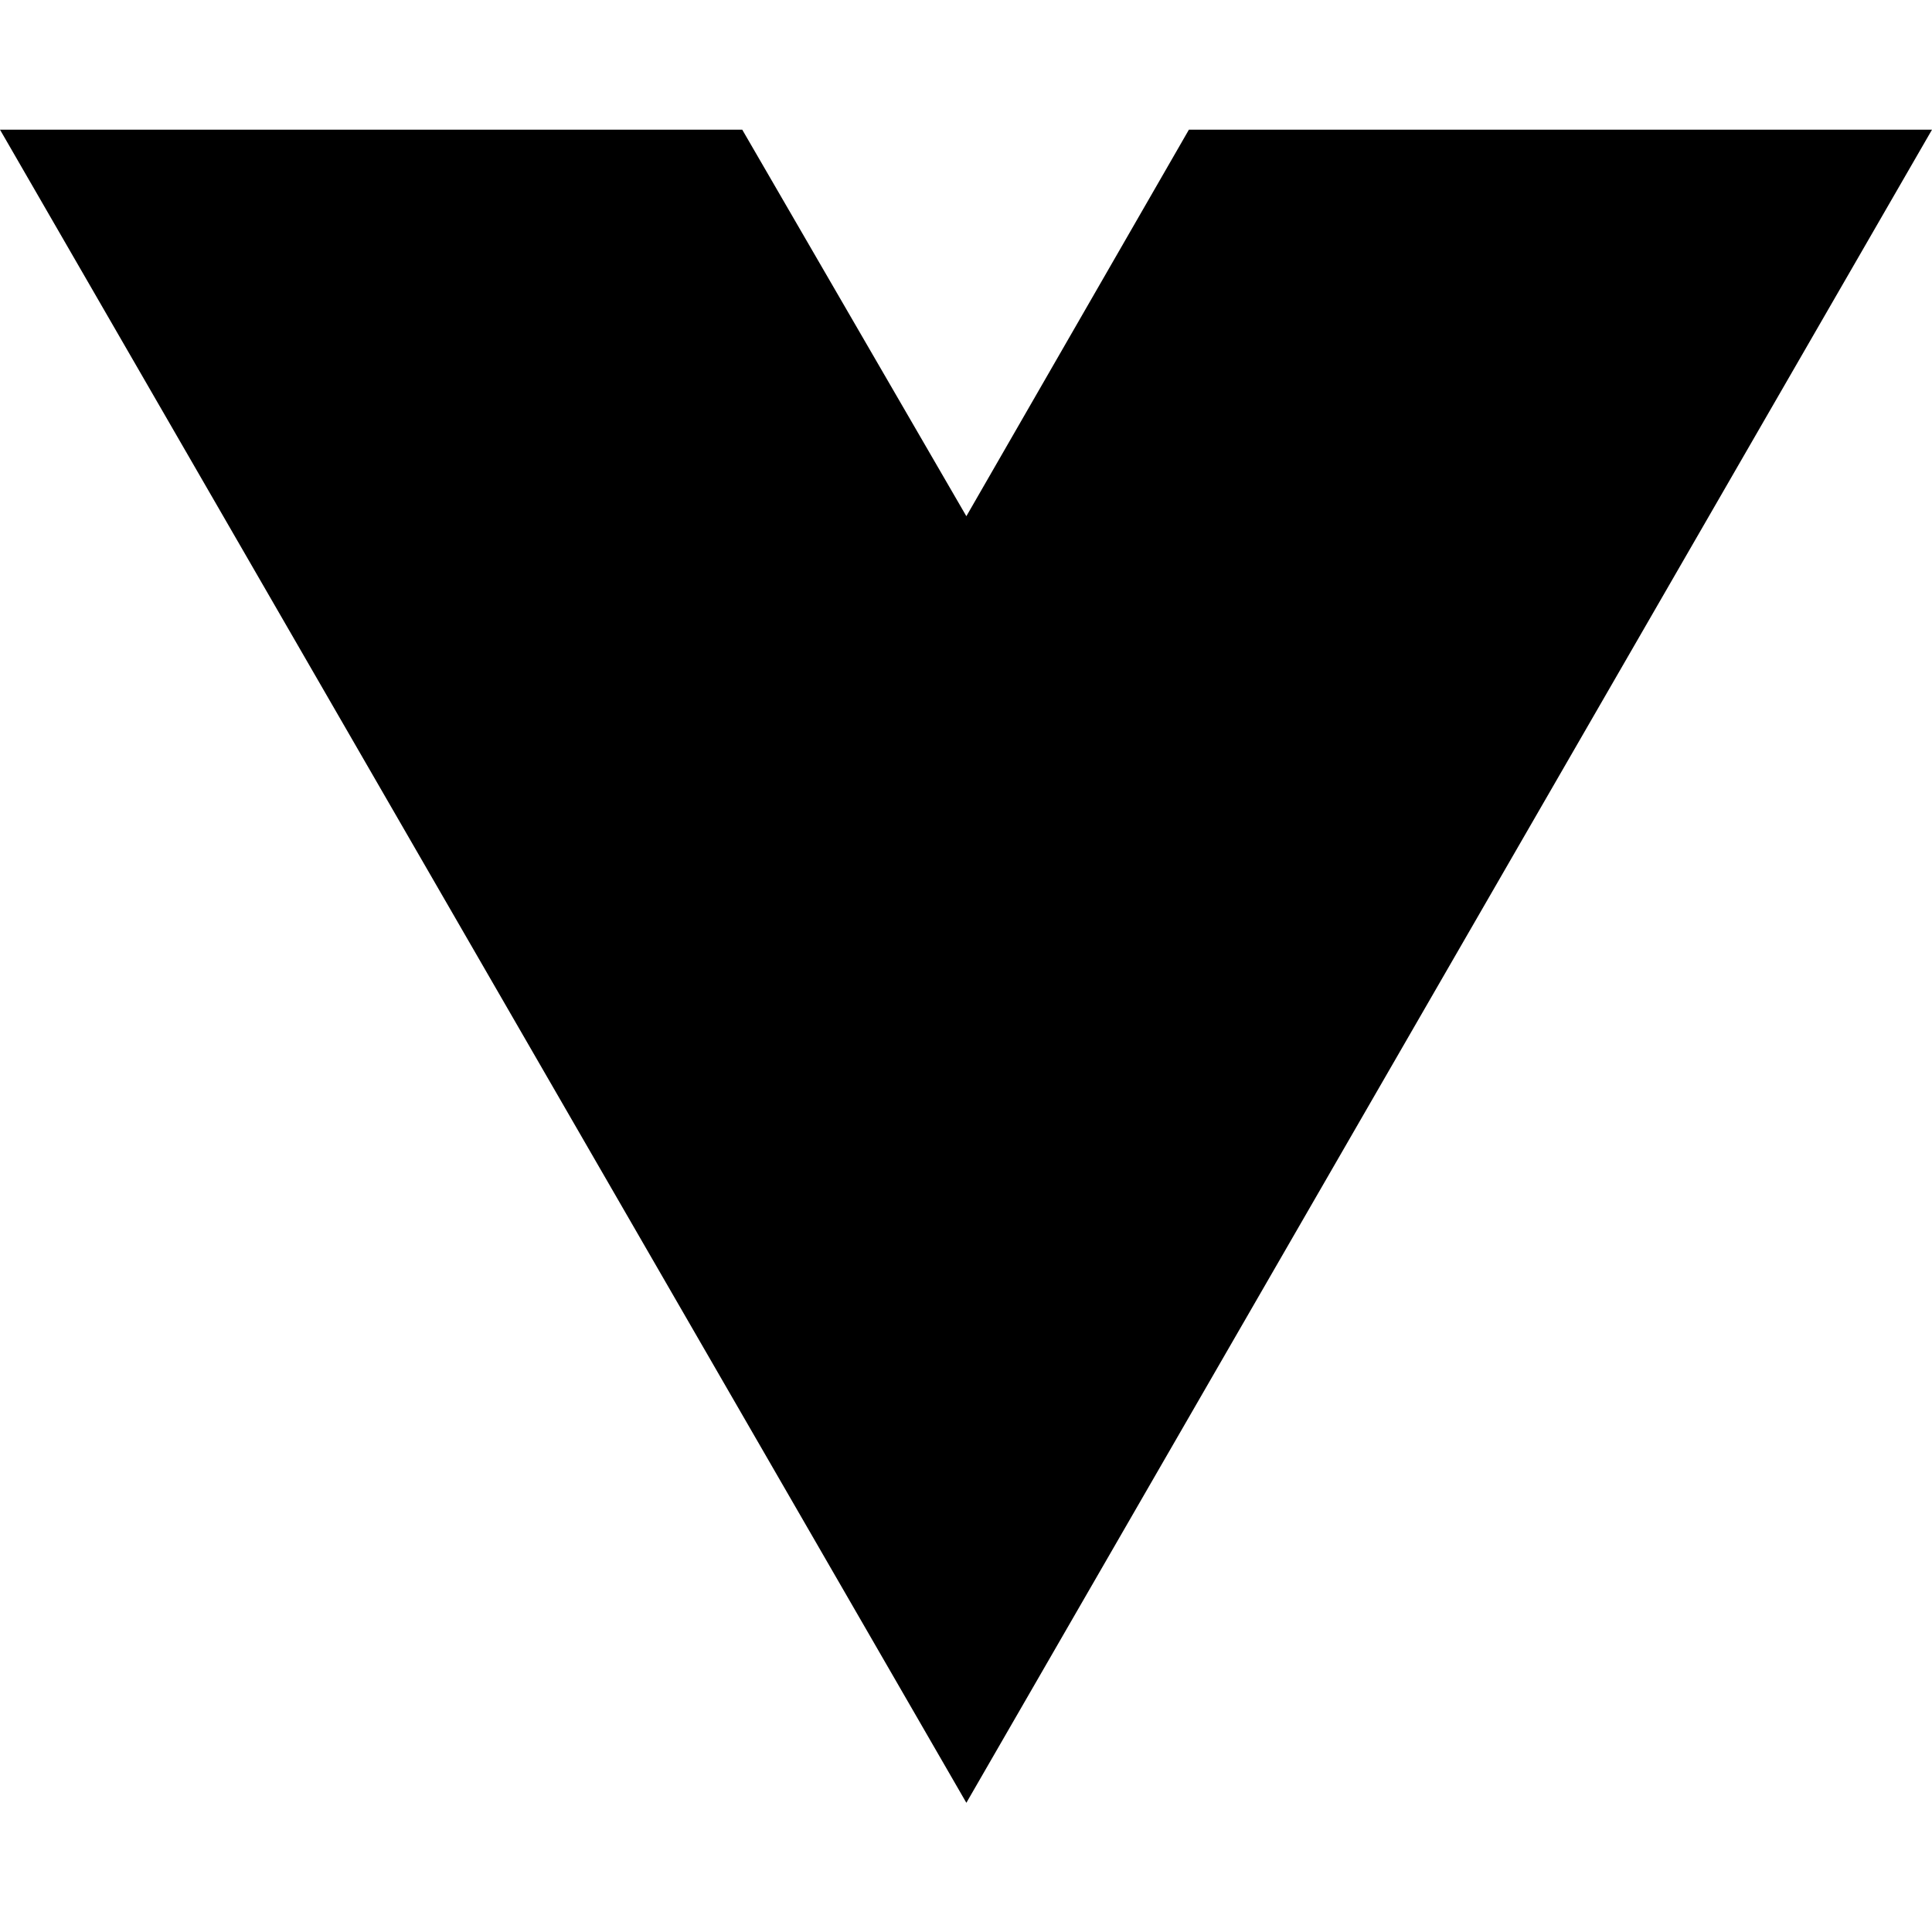
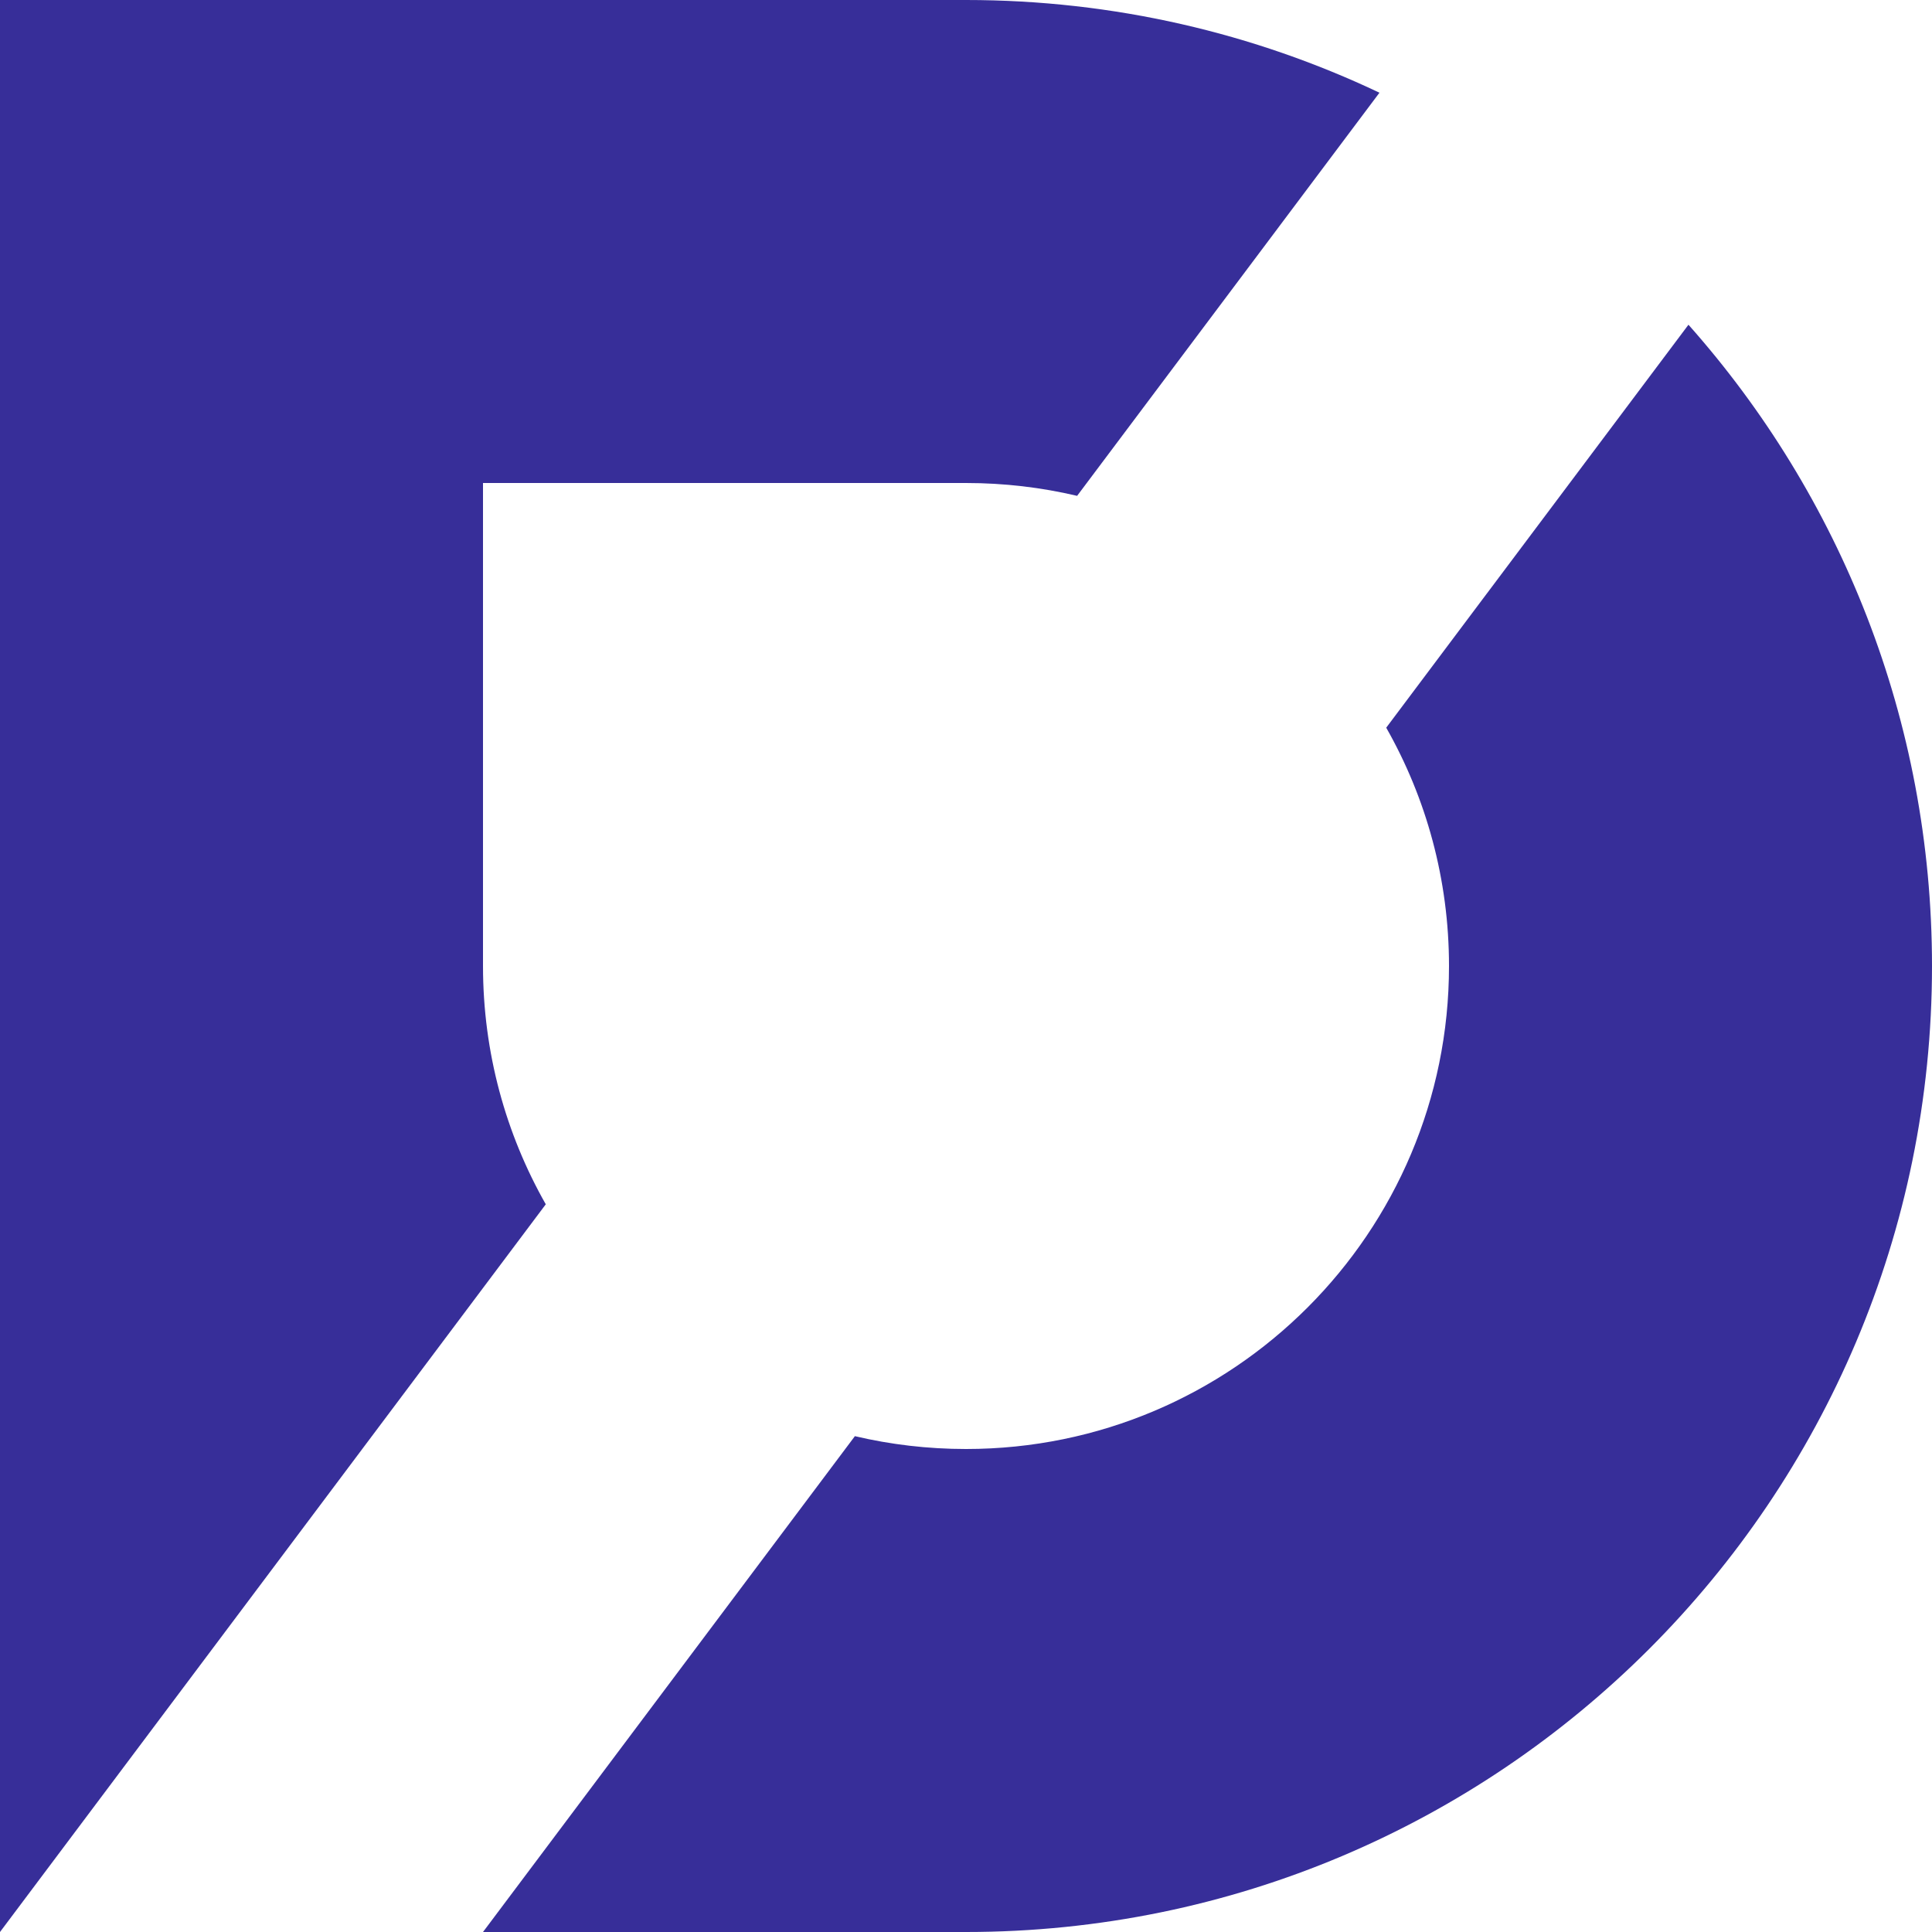
- <svg xmlns="http://www.w3.org/2000/svg" width="16" height="16" viewBox="0 0 16 16" fill="none">
-   <path d="M8.003 14.93L0 1.074H6.147L8.003 4.275L9.846 1.074H16L8.003 14.93Z" fill="black" />
+ <svg xmlns="http://www.w3.org/2000/svg" width="257" height="257" viewBox="0 0 257 257" fill="none">
+   <path fill-rule="evenodd" clip-rule="evenodd" d="M183.501 12.332C166.827 4.424 148.18 0 128.5 0H0V128.5V257L72.601 160.199C67.286 150.845 64.25 140.027 64.25 128.5V64.25H128.5C133.587 64.25 138.535 64.841 143.281 65.959L183.501 12.332ZM224.603 43.196L184.399 96.801C189.714 106.155 192.75 116.973 192.75 128.5C192.75 163.984 163.984 192.75 128.5 192.75C123.413 192.75 118.465 192.159 113.719 191.042L64.25 257H128.5C199.469 257 257 199.469 257 128.5C257 95.763 244.758 65.886 224.603 43.196Z" fill="#372E99" />
</svg>
